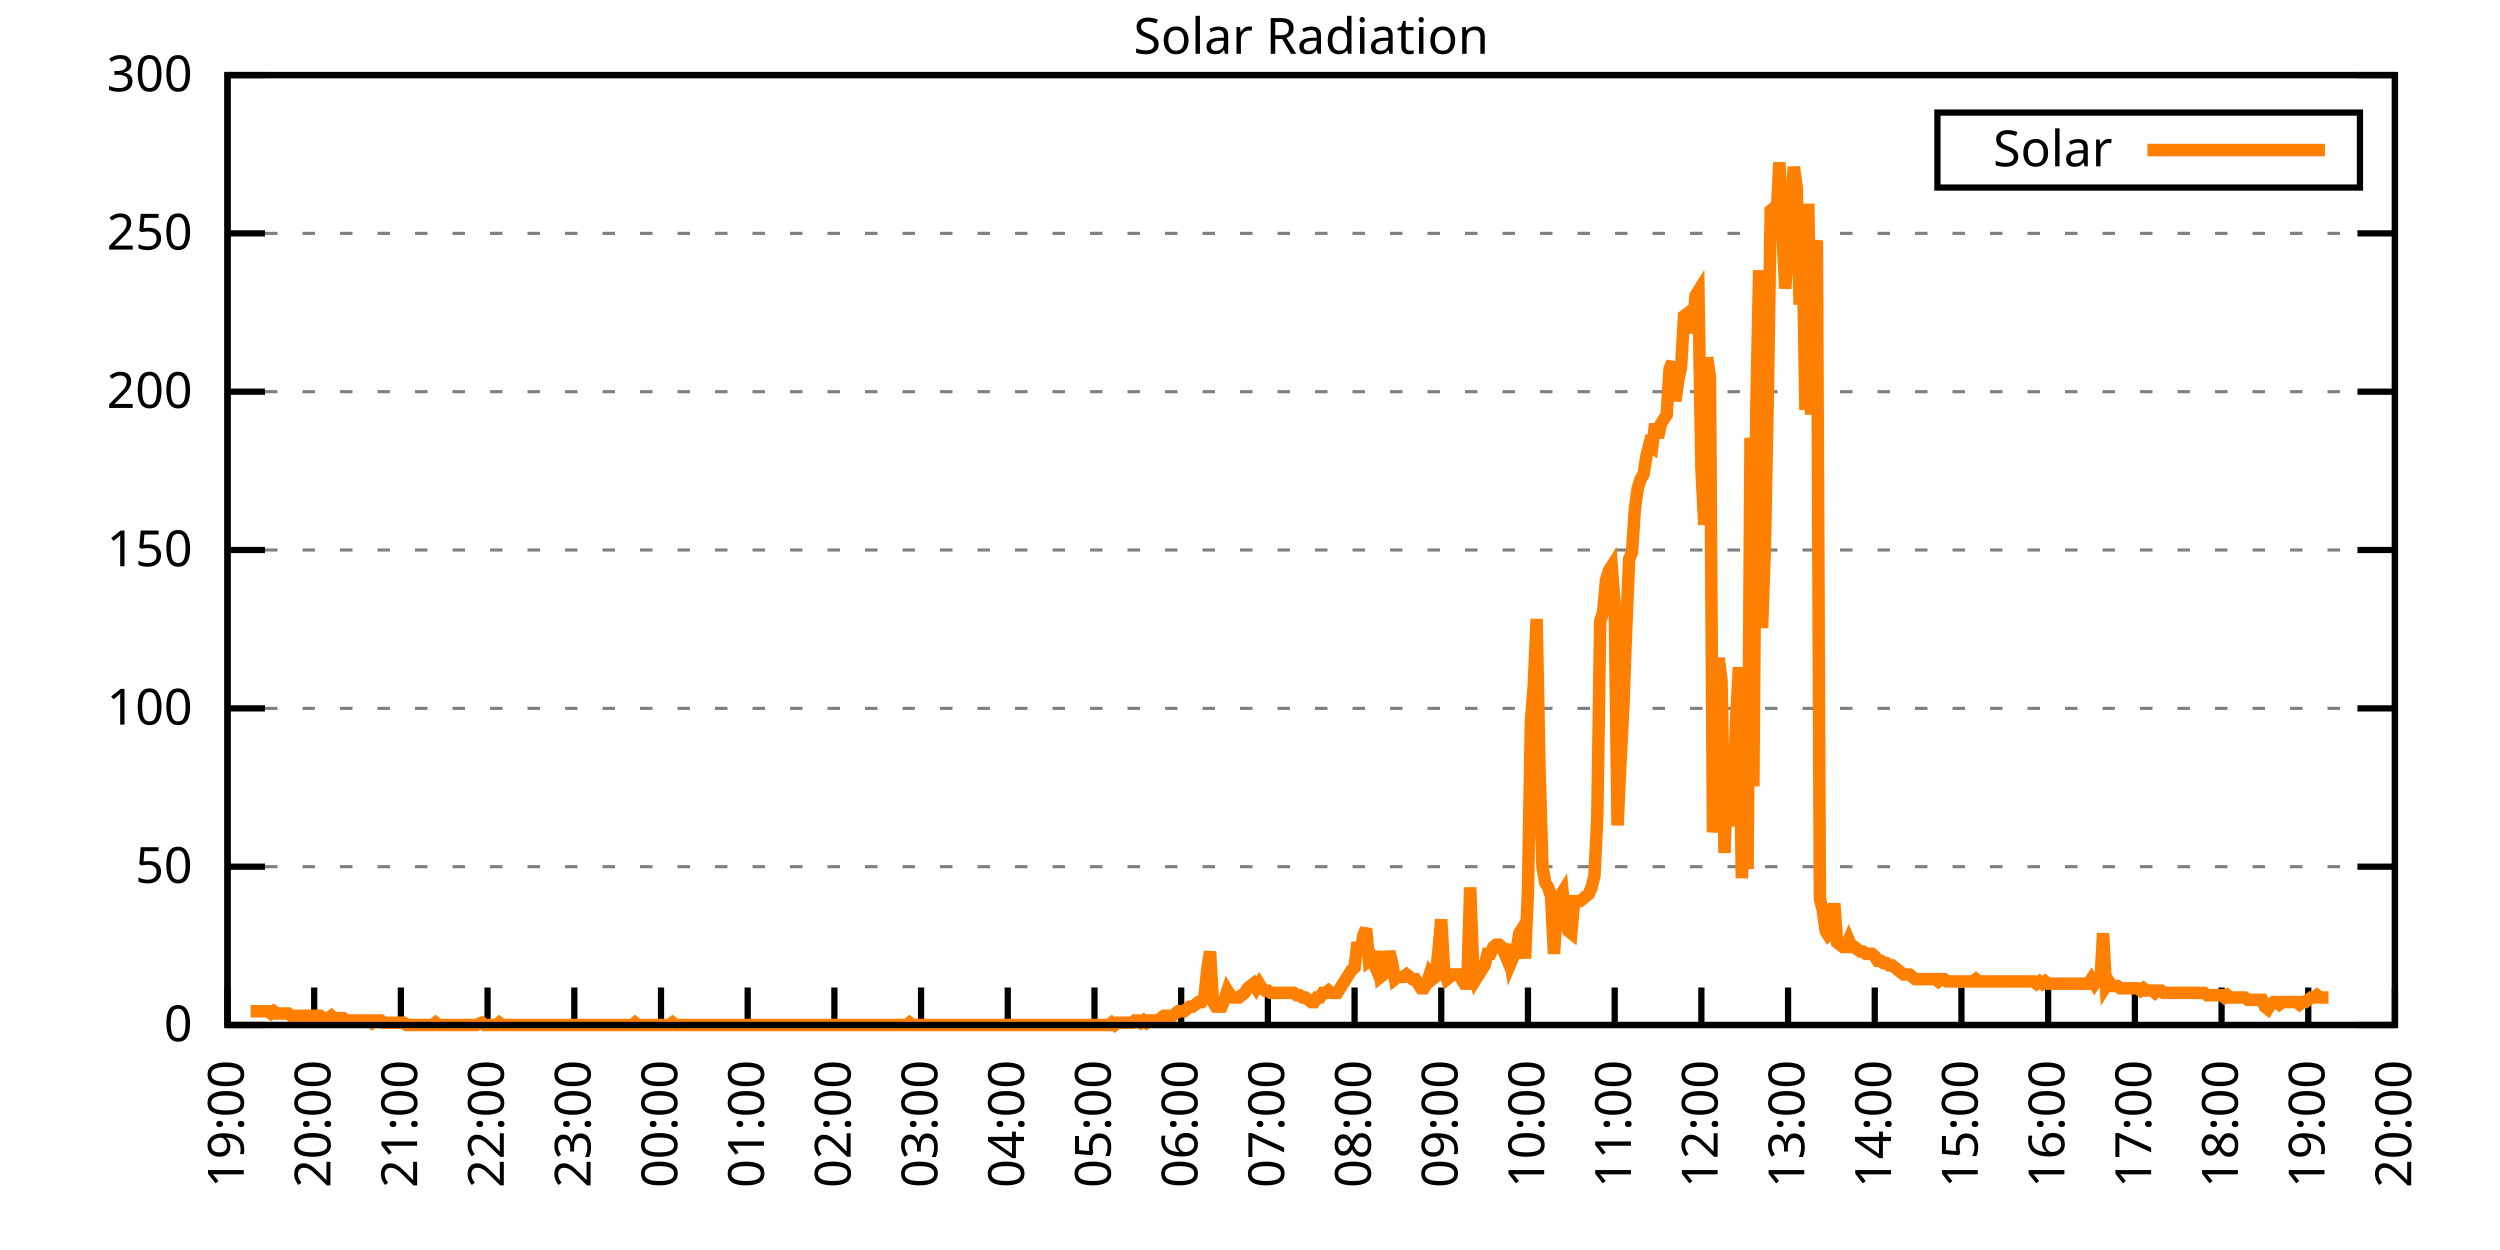
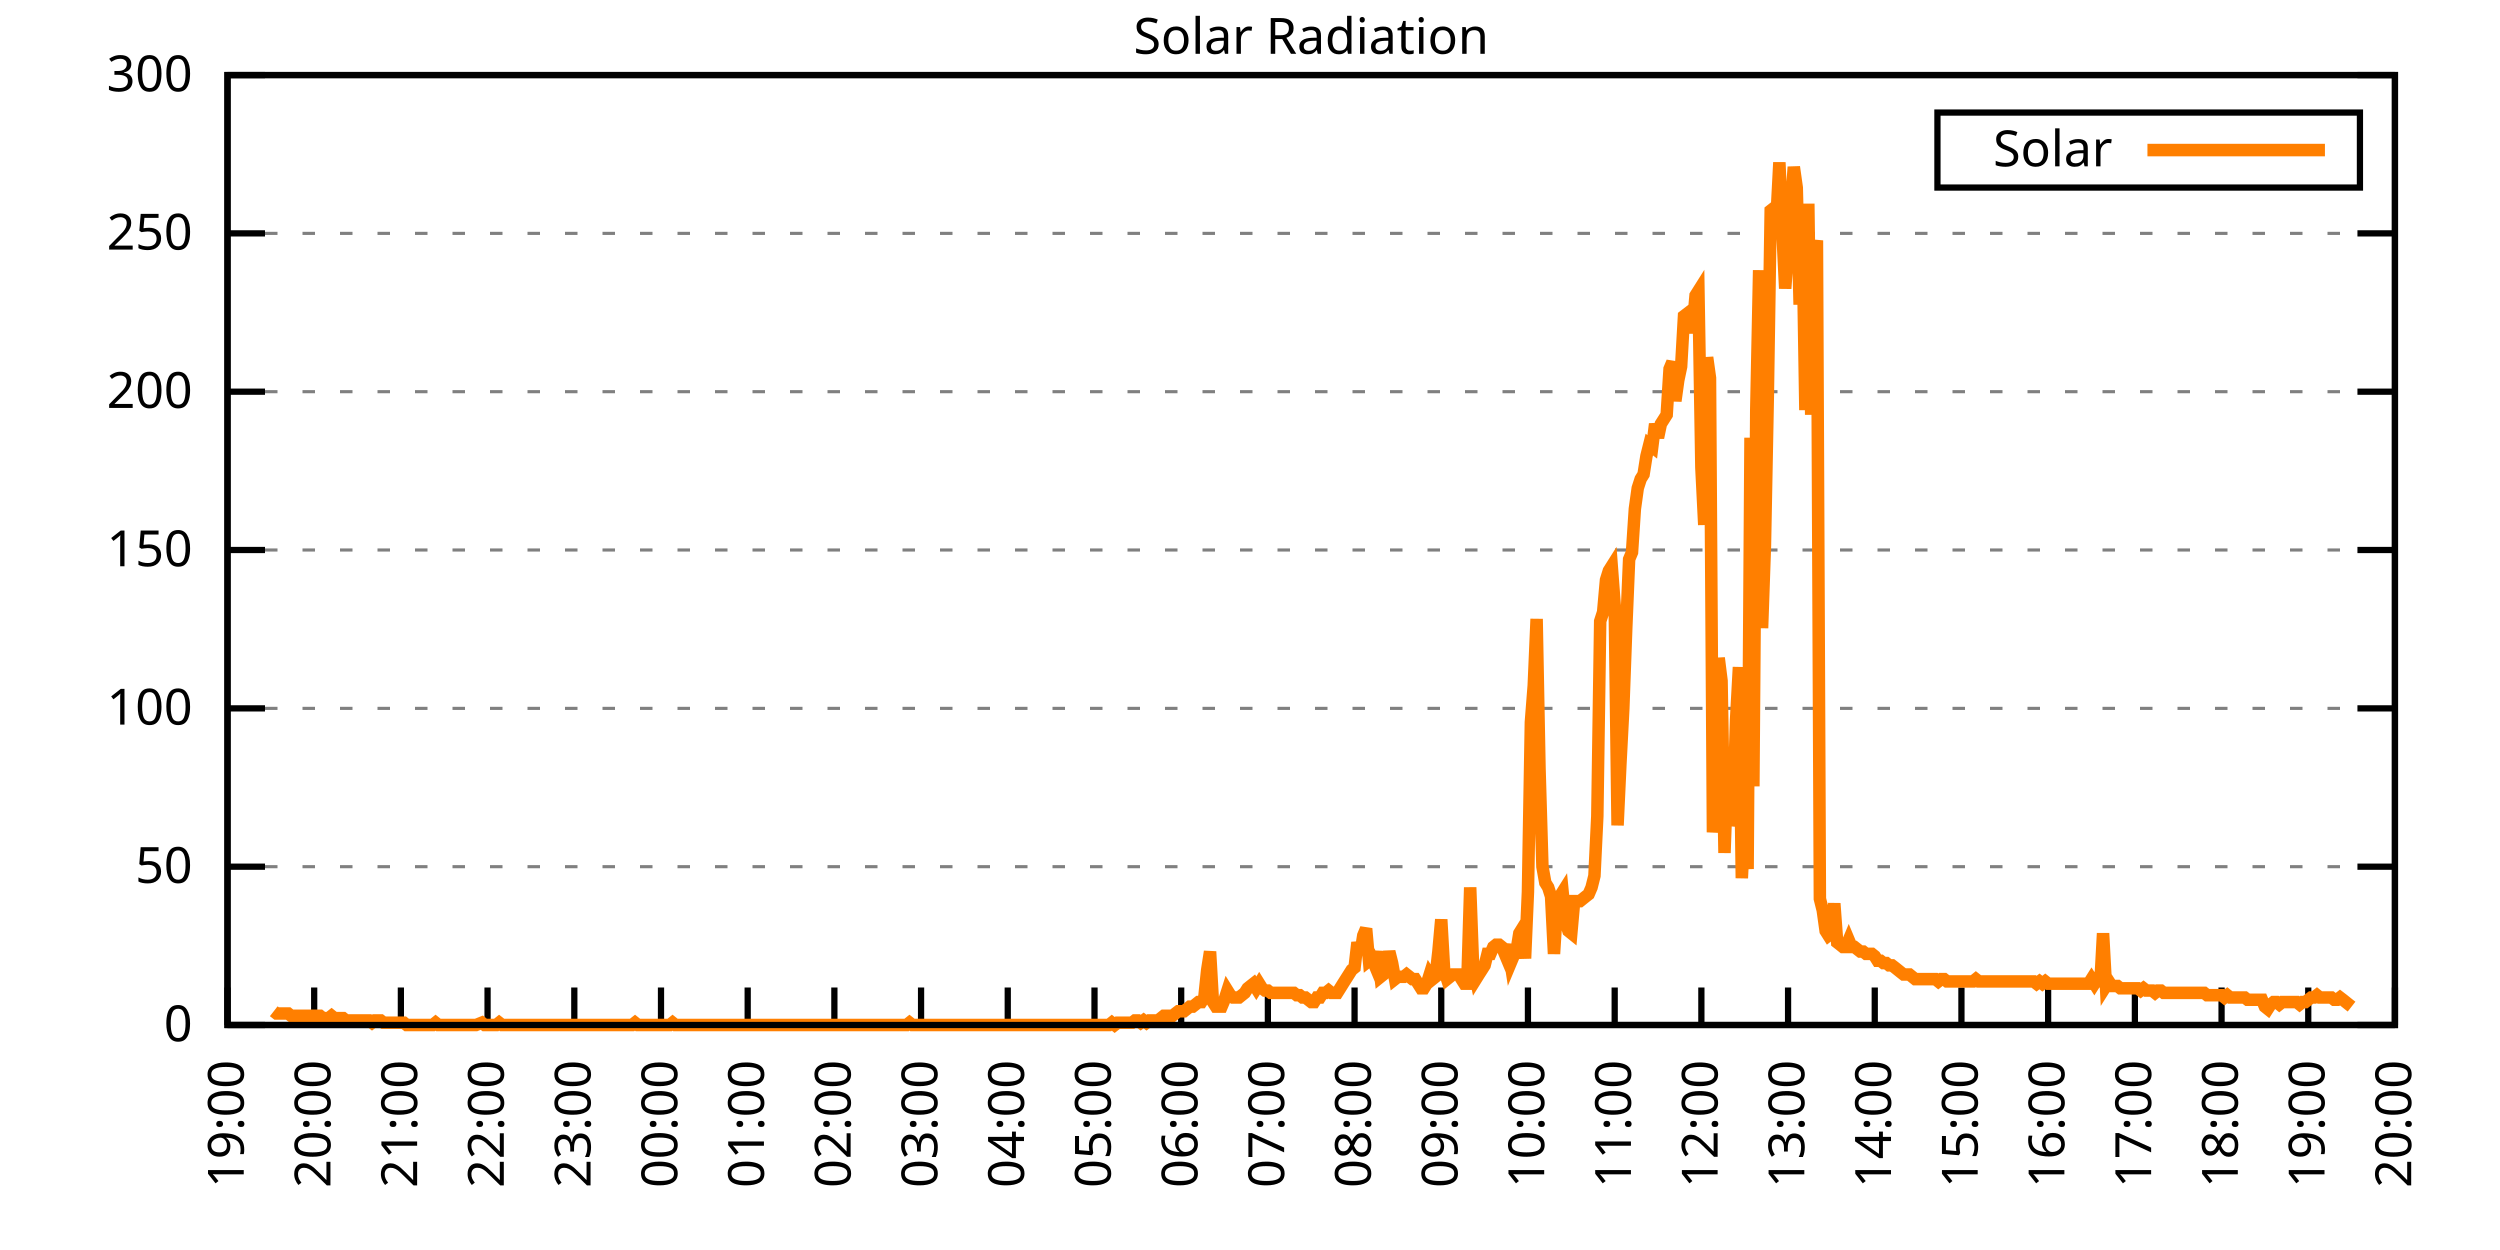
<svg xmlns="http://www.w3.org/2000/svg" xmlns:xlink="http://www.w3.org/1999/xlink" width="400" height="200" viewBox="0 0 400 200">
  <g id="gnuplot_canvas">
    <rect x="0" y="0" width="400" height="200" fill="none" />
    <defs>
      <circle id="gpDot" r="0.5" stroke-width="0.5" stroke="currentColor" />
      <path id="gpPt0" stroke-width="0.333" stroke="currentColor" d="M-1,0 h2 M0,-1 v2" />
      <path id="gpPt1" stroke-width="0.333" stroke="currentColor" d="M-1,-1 L1,1 M1,-1 L-1,1" />
      <path id="gpPt2" stroke-width="0.333" stroke="currentColor" d="M-1,0 L1,0 M0,-1 L0,1 M-1,-1 L1,1 M-1,1 L1,-1" />
      <rect id="gpPt3" stroke-width="0.333" stroke="currentColor" x="-1" y="-1" width="2" height="2" />
      <rect id="gpPt4" stroke-width="0.333" stroke="currentColor" fill="currentColor" x="-1" y="-1" width="2" height="2" />
      <circle id="gpPt5" stroke-width="0.333" stroke="currentColor" cx="0" cy="0" r="1" />
      <use xlink:href="#gpPt5" id="gpPt6" fill="currentColor" stroke="none" />
      <path id="gpPt7" stroke-width="0.333" stroke="currentColor" d="M0,-1.33 L-1.33,0.67 L1.33,0.67 z" />
      <use xlink:href="#gpPt7" id="gpPt8" fill="currentColor" stroke="none" />
      <use xlink:href="#gpPt7" id="gpPt9" stroke="currentColor" transform="rotate(180)" />
      <use xlink:href="#gpPt9" id="gpPt10" fill="currentColor" stroke="none" />
      <use xlink:href="#gpPt3" id="gpPt11" stroke="currentColor" transform="rotate(45)" />
      <use xlink:href="#gpPt11" id="gpPt12" fill="currentColor" stroke="none" />
      <path id="gpPt13" stroke-width="0.333" stroke="currentColor" d="M0,1.330 L1.265,0.411 L0.782,-1.067 L-0.782,-1.076 L-1.265,0.411 z" />
      <use xlink:href="#gpPt13" id="gpPt14" fill="currentColor" stroke="none" />
      <filter id="textbox" filterUnits="objectBoundingBox" x="0" y="0" height="1" width="1">
        <feFlood flood-color="white" flood-opacity="1" result="bgnd" />
        <feComposite in="SourceGraphic" in2="bgnd" operator="atop" />
      </filter>
      <filter id="greybox" filterUnits="objectBoundingBox" x="0" y="0" height="1" width="1">
        <feFlood flood-color="lightgrey" flood-opacity="1" result="grey" />
        <feComposite in="SourceGraphic" in2="grey" operator="atop" />
      </filter>
    </defs>
    <g fill="none" color="white" stroke="currentColor" stroke-width="1.00" stroke-linecap="butt" stroke-linejoin="miter">
</g>
    <g fill="none" color="black" stroke="currentColor" stroke-width="1.00" stroke-linecap="butt" stroke-linejoin="miter">
      <g stroke="none" shape-rendering="crispEdges">
        <polygon fill="rgb(255, 255, 255)" points="36.40,164.00 383.18,164.00 383.18,12.02 36.40,12.02 " />
      </g>
    </g>
    <g fill="none" color="black" stroke="currentColor" stroke-width="1.00" stroke-linecap="butt" stroke-linejoin="miter">
</g>
    <g fill="none" color="black" stroke="black" stroke-width="0.50" stroke-linecap="butt" stroke-linejoin="miter">
</g>
    <g fill="none" color="gray" stroke="currentColor" stroke-width="0.50" stroke-linecap="butt" stroke-linejoin="miter">
      <path stroke="gray" stroke-dasharray="2,4" class="gridline" d="M36.40,164.00 L383.19,164.00  " />
    </g>
    <g fill="none" color="gray" stroke="gray" stroke-width="1.00" stroke-linecap="butt" stroke-linejoin="miter">
</g>
    <g fill="none" color="black" stroke="currentColor" stroke-width="1.00" stroke-linecap="butt" stroke-linejoin="miter">
      <path stroke="black" d="M36.40,164.00 L42.40,164.00 M383.19,164.00 L377.19,164.00  " />
      <g transform="translate(30.80,166.60)" stroke="none" fill="black" font-family="Sans" font-size="8.00" text-anchor="end">
        <text>
          <tspan font-family="Sans"> 0</tspan>
        </text>
      </g>
    </g>
    <g fill="none" color="black" stroke="currentColor" stroke-width="1.00" stroke-linecap="butt" stroke-linejoin="miter">
</g>
    <g fill="none" color="black" stroke="black" stroke-width="0.50" stroke-linecap="butt" stroke-linejoin="miter">
</g>
    <g fill="none" color="gray" stroke="currentColor" stroke-width="0.50" stroke-linecap="butt" stroke-linejoin="miter">
      <path stroke="gray" stroke-dasharray="2,4" class="gridline" d="M36.40,138.67 L383.19,138.67  " />
    </g>
    <g fill="none" color="gray" stroke="gray" stroke-width="1.00" stroke-linecap="butt" stroke-linejoin="miter">
</g>
    <g fill="none" color="black" stroke="currentColor" stroke-width="1.00" stroke-linecap="butt" stroke-linejoin="miter">
      <path stroke="black" d="M36.40,138.67 L42.40,138.67 M383.19,138.67 L377.19,138.67  " />
      <g transform="translate(30.80,141.27)" stroke="none" fill="black" font-family="Sans" font-size="8.00" text-anchor="end">
        <text>
          <tspan font-family="Sans"> 50</tspan>
        </text>
      </g>
    </g>
    <g fill="none" color="black" stroke="currentColor" stroke-width="1.00" stroke-linecap="butt" stroke-linejoin="miter">
</g>
    <g fill="none" color="black" stroke="black" stroke-width="0.50" stroke-linecap="butt" stroke-linejoin="miter">
</g>
    <g fill="none" color="gray" stroke="currentColor" stroke-width="0.50" stroke-linecap="butt" stroke-linejoin="miter">
      <path stroke="gray" stroke-dasharray="2,4" class="gridline" d="M36.40,113.34 L383.19,113.34  " />
    </g>
    <g fill="none" color="gray" stroke="gray" stroke-width="1.00" stroke-linecap="butt" stroke-linejoin="miter">
</g>
    <g fill="none" color="black" stroke="currentColor" stroke-width="1.00" stroke-linecap="butt" stroke-linejoin="miter">
      <path stroke="black" d="M36.40,113.34 L42.40,113.34 M383.19,113.34 L377.19,113.34  " />
      <g transform="translate(30.80,115.94)" stroke="none" fill="black" font-family="Sans" font-size="8.00" text-anchor="end">
        <text>
          <tspan font-family="Sans"> 100</tspan>
        </text>
      </g>
    </g>
    <g fill="none" color="black" stroke="currentColor" stroke-width="1.00" stroke-linecap="butt" stroke-linejoin="miter">
</g>
    <g fill="none" color="black" stroke="black" stroke-width="0.50" stroke-linecap="butt" stroke-linejoin="miter">
</g>
    <g fill="none" color="gray" stroke="currentColor" stroke-width="0.50" stroke-linecap="butt" stroke-linejoin="miter">
      <path stroke="gray" stroke-dasharray="2,4" class="gridline" d="M36.40,88.00 L383.19,88.00  " />
    </g>
    <g fill="none" color="gray" stroke="gray" stroke-width="1.00" stroke-linecap="butt" stroke-linejoin="miter">
</g>
    <g fill="none" color="black" stroke="currentColor" stroke-width="1.00" stroke-linecap="butt" stroke-linejoin="miter">
      <path stroke="black" d="M36.40,88.00 L42.40,88.00 M383.19,88.00 L377.19,88.00  " />
      <g transform="translate(30.80,90.60)" stroke="none" fill="black" font-family="Sans" font-size="8.00" text-anchor="end">
        <text>
          <tspan font-family="Sans"> 150</tspan>
        </text>
      </g>
    </g>
    <g fill="none" color="black" stroke="currentColor" stroke-width="1.00" stroke-linecap="butt" stroke-linejoin="miter">
</g>
    <g fill="none" color="black" stroke="black" stroke-width="0.50" stroke-linecap="butt" stroke-linejoin="miter">
</g>
    <g fill="none" color="gray" stroke="currentColor" stroke-width="0.50" stroke-linecap="butt" stroke-linejoin="miter">
      <path stroke="gray" stroke-dasharray="2,4" class="gridline" d="M36.40,62.67 L383.19,62.67  " />
    </g>
    <g fill="none" color="gray" stroke="gray" stroke-width="1.00" stroke-linecap="butt" stroke-linejoin="miter">
</g>
    <g fill="none" color="black" stroke="currentColor" stroke-width="1.00" stroke-linecap="butt" stroke-linejoin="miter">
      <path stroke="black" d="M36.40,62.67 L42.40,62.67 M383.19,62.67 L377.19,62.67  " />
      <g transform="translate(30.80,65.27)" stroke="none" fill="black" font-family="Sans" font-size="8.00" text-anchor="end">
        <text>
          <tspan font-family="Sans"> 200</tspan>
        </text>
      </g>
    </g>
    <g fill="none" color="black" stroke="currentColor" stroke-width="1.00" stroke-linecap="butt" stroke-linejoin="miter">
</g>
    <g fill="none" color="black" stroke="black" stroke-width="0.50" stroke-linecap="butt" stroke-linejoin="miter">
</g>
    <g fill="none" color="gray" stroke="currentColor" stroke-width="0.50" stroke-linecap="butt" stroke-linejoin="miter">
      <path stroke="gray" stroke-dasharray="2,4" class="gridline" d="M36.40,37.34 L383.19,37.34  " />
    </g>
    <g fill="none" color="gray" stroke="gray" stroke-width="1.00" stroke-linecap="butt" stroke-linejoin="miter">
</g>
    <g fill="none" color="black" stroke="currentColor" stroke-width="1.00" stroke-linecap="butt" stroke-linejoin="miter">
      <path stroke="black" d="M36.40,37.34 L42.40,37.34 M383.19,37.34 L377.19,37.34  " />
      <g transform="translate(30.80,39.94)" stroke="none" fill="black" font-family="Sans" font-size="8.00" text-anchor="end">
        <text>
          <tspan font-family="Sans"> 250</tspan>
        </text>
      </g>
    </g>
    <g fill="none" color="black" stroke="currentColor" stroke-width="1.00" stroke-linecap="butt" stroke-linejoin="miter">
</g>
    <g fill="none" color="black" stroke="black" stroke-width="0.50" stroke-linecap="butt" stroke-linejoin="miter">
</g>
    <g fill="none" color="gray" stroke="currentColor" stroke-width="0.50" stroke-linecap="butt" stroke-linejoin="miter">
      <path stroke="gray" stroke-dasharray="2,4" class="gridline" d="M36.40,12.01 L383.19,12.01  " />
    </g>
    <g fill="none" color="gray" stroke="gray" stroke-width="1.00" stroke-linecap="butt" stroke-linejoin="miter">
</g>
    <g fill="none" color="black" stroke="currentColor" stroke-width="1.00" stroke-linecap="butt" stroke-linejoin="miter">
      <path stroke="black" d="M36.40,12.01 L42.40,12.01 M383.19,12.01 L377.19,12.01  " />
      <g transform="translate(30.80,14.61)" stroke="none" fill="black" font-family="Sans" font-size="8.00" text-anchor="end">
        <text>
          <tspan font-family="Sans"> 300</tspan>
        </text>
      </g>
    </g>
    <g fill="none" color="black" stroke="currentColor" stroke-width="1.00" stroke-linecap="butt" stroke-linejoin="miter">
      <path stroke="black" d="M36.40,164.00 L36.40,158.00  " />
      <g transform="translate(39.00,169.60) rotate(270.00)" stroke="none" fill="black" font-family="Sans" font-size="8.00" text-anchor="end">
        <text>
          <tspan font-family="Sans">19:00</tspan>
        </text>
      </g>
    </g>
    <g fill="none" color="black" stroke="currentColor" stroke-width="1.00" stroke-linecap="butt" stroke-linejoin="miter">
      <path stroke="black" d="M50.27,164.00 L50.27,158.00  " />
      <g transform="translate(52.87,169.60) rotate(270.00)" stroke="none" fill="black" font-family="Sans" font-size="8.00" text-anchor="end">
        <text>
          <tspan font-family="Sans">20:00</tspan>
        </text>
      </g>
    </g>
    <g fill="none" color="black" stroke="currentColor" stroke-width="1.00" stroke-linecap="butt" stroke-linejoin="miter">
      <path stroke="black" d="M64.14,164.00 L64.14,158.00  " />
      <g transform="translate(66.74,169.60) rotate(270.00)" stroke="none" fill="black" font-family="Sans" font-size="8.00" text-anchor="end">
        <text>
          <tspan font-family="Sans">21:00</tspan>
        </text>
      </g>
    </g>
    <g fill="none" color="black" stroke="currentColor" stroke-width="1.00" stroke-linecap="butt" stroke-linejoin="miter">
      <path stroke="black" d="M78.01,164.00 L78.01,158.00  " />
      <g transform="translate(80.61,169.60) rotate(270.00)" stroke="none" fill="black" font-family="Sans" font-size="8.00" text-anchor="end">
        <text>
          <tspan font-family="Sans">22:00</tspan>
        </text>
      </g>
    </g>
    <g fill="none" color="black" stroke="currentColor" stroke-width="1.00" stroke-linecap="butt" stroke-linejoin="miter">
      <path stroke="black" d="M91.89,164.00 L91.89,158.00  " />
      <g transform="translate(94.49,169.60) rotate(270.00)" stroke="none" fill="black" font-family="Sans" font-size="8.00" text-anchor="end">
        <text>
          <tspan font-family="Sans">23:00</tspan>
        </text>
      </g>
    </g>
    <g fill="none" color="black" stroke="currentColor" stroke-width="1.00" stroke-linecap="butt" stroke-linejoin="miter">
      <path stroke="black" d="M105.76,164.00 L105.76,158.00  " />
      <g transform="translate(108.36,169.60) rotate(270.00)" stroke="none" fill="black" font-family="Sans" font-size="8.00" text-anchor="end">
        <text>
          <tspan font-family="Sans">00:00</tspan>
        </text>
      </g>
    </g>
    <g fill="none" color="black" stroke="currentColor" stroke-width="1.00" stroke-linecap="butt" stroke-linejoin="miter">
      <path stroke="black" d="M119.63,164.00 L119.63,158.00  " />
      <g transform="translate(122.23,169.60) rotate(270.00)" stroke="none" fill="black" font-family="Sans" font-size="8.00" text-anchor="end">
        <text>
          <tspan font-family="Sans">01:00</tspan>
        </text>
      </g>
    </g>
    <g fill="none" color="black" stroke="currentColor" stroke-width="1.00" stroke-linecap="butt" stroke-linejoin="miter">
      <path stroke="black" d="M133.50,164.00 L133.50,158.00  " />
      <g transform="translate(136.10,169.60) rotate(270.00)" stroke="none" fill="black" font-family="Sans" font-size="8.00" text-anchor="end">
        <text>
          <tspan font-family="Sans">02:00</tspan>
        </text>
      </g>
    </g>
    <g fill="none" color="black" stroke="currentColor" stroke-width="1.00" stroke-linecap="butt" stroke-linejoin="miter">
      <path stroke="black" d="M147.37,164.00 L147.37,158.00  " />
      <g transform="translate(149.97,169.60) rotate(270.00)" stroke="none" fill="black" font-family="Sans" font-size="8.00" text-anchor="end">
        <text>
          <tspan font-family="Sans">03:00</tspan>
        </text>
      </g>
    </g>
    <g fill="none" color="black" stroke="currentColor" stroke-width="1.00" stroke-linecap="butt" stroke-linejoin="miter">
      <path stroke="black" d="M161.24,164.00 L161.24,158.00  " />
      <g transform="translate(163.84,169.60) rotate(270.00)" stroke="none" fill="black" font-family="Sans" font-size="8.00" text-anchor="end">
        <text>
          <tspan font-family="Sans">04:00</tspan>
        </text>
      </g>
    </g>
    <g fill="none" color="black" stroke="currentColor" stroke-width="1.00" stroke-linecap="butt" stroke-linejoin="miter">
      <path stroke="black" d="M175.12,164.00 L175.12,158.00  " />
      <g transform="translate(177.72,169.60) rotate(270.00)" stroke="none" fill="black" font-family="Sans" font-size="8.00" text-anchor="end">
        <text>
          <tspan font-family="Sans">05:00</tspan>
        </text>
      </g>
    </g>
    <g fill="none" color="black" stroke="currentColor" stroke-width="1.00" stroke-linecap="butt" stroke-linejoin="miter">
      <path stroke="black" d="M188.99,164.00 L188.99,158.00  " />
      <g transform="translate(191.59,169.60) rotate(270.00)" stroke="none" fill="black" font-family="Sans" font-size="8.00" text-anchor="end">
        <text>
          <tspan font-family="Sans">06:00</tspan>
        </text>
      </g>
    </g>
    <g fill="none" color="black" stroke="currentColor" stroke-width="1.00" stroke-linecap="butt" stroke-linejoin="miter">
      <path stroke="black" d="M202.86,164.00 L202.86,158.00  " />
      <g transform="translate(205.46,169.60) rotate(270.00)" stroke="none" fill="black" font-family="Sans" font-size="8.00" text-anchor="end">
        <text>
          <tspan font-family="Sans">07:00</tspan>
        </text>
      </g>
    </g>
    <g fill="none" color="black" stroke="currentColor" stroke-width="1.00" stroke-linecap="butt" stroke-linejoin="miter">
      <path stroke="black" d="M216.73,164.00 L216.73,158.00  " />
      <g transform="translate(219.33,169.60) rotate(270.00)" stroke="none" fill="black" font-family="Sans" font-size="8.00" text-anchor="end">
        <text>
          <tspan font-family="Sans">08:00</tspan>
        </text>
      </g>
    </g>
    <g fill="none" color="black" stroke="currentColor" stroke-width="1.00" stroke-linecap="butt" stroke-linejoin="miter">
      <path stroke="black" d="M230.60,164.00 L230.60,158.00  " />
      <g transform="translate(233.20,169.60) rotate(270.00)" stroke="none" fill="black" font-family="Sans" font-size="8.00" text-anchor="end">
        <text>
          <tspan font-family="Sans">09:00</tspan>
        </text>
      </g>
    </g>
    <g fill="none" color="black" stroke="currentColor" stroke-width="1.00" stroke-linecap="butt" stroke-linejoin="miter">
      <path stroke="black" d="M244.47,164.00 L244.47,158.00  " />
      <g transform="translate(247.07,169.60) rotate(270.00)" stroke="none" fill="black" font-family="Sans" font-size="8.00" text-anchor="end">
        <text>
          <tspan font-family="Sans">10:00</tspan>
        </text>
      </g>
    </g>
    <g fill="none" color="black" stroke="currentColor" stroke-width="1.00" stroke-linecap="butt" stroke-linejoin="miter">
      <path stroke="black" d="M258.35,164.00 L258.35,158.00  " />
      <g transform="translate(260.95,169.60) rotate(270.00)" stroke="none" fill="black" font-family="Sans" font-size="8.00" text-anchor="end">
        <text>
          <tspan font-family="Sans">11:00</tspan>
        </text>
      </g>
    </g>
    <g fill="none" color="black" stroke="currentColor" stroke-width="1.00" stroke-linecap="butt" stroke-linejoin="miter">
      <path stroke="black" d="M272.22,164.00 L272.22,158.00  " />
      <g transform="translate(274.82,169.60) rotate(270.00)" stroke="none" fill="black" font-family="Sans" font-size="8.00" text-anchor="end">
        <text>
          <tspan font-family="Sans">12:00</tspan>
        </text>
      </g>
    </g>
    <g fill="none" color="black" stroke="currentColor" stroke-width="1.00" stroke-linecap="butt" stroke-linejoin="miter">
      <path stroke="black" d="M286.09,164.00 L286.09,158.00  " />
      <g transform="translate(288.69,169.60) rotate(270.00)" stroke="none" fill="black" font-family="Sans" font-size="8.00" text-anchor="end">
        <text>
          <tspan font-family="Sans">13:00</tspan>
        </text>
      </g>
    </g>
    <g fill="none" color="black" stroke="currentColor" stroke-width="1.00" stroke-linecap="butt" stroke-linejoin="miter">
      <path stroke="black" d="M299.96,164.00 L299.96,158.00  " />
      <g transform="translate(302.56,169.60) rotate(270.00)" stroke="none" fill="black" font-family="Sans" font-size="8.00" text-anchor="end">
        <text>
          <tspan font-family="Sans">14:00</tspan>
        </text>
      </g>
    </g>
    <g fill="none" color="black" stroke="currentColor" stroke-width="1.00" stroke-linecap="butt" stroke-linejoin="miter">
      <path stroke="black" d="M313.83,164.00 L313.83,158.00  " />
      <g transform="translate(316.43,169.60) rotate(270.00)" stroke="none" fill="black" font-family="Sans" font-size="8.00" text-anchor="end">
        <text>
          <tspan font-family="Sans">15:00</tspan>
        </text>
      </g>
    </g>
    <g fill="none" color="black" stroke="currentColor" stroke-width="1.00" stroke-linecap="butt" stroke-linejoin="miter">
      <path stroke="black" d="M327.70,164.00 L327.70,158.00  " />
      <g transform="translate(330.30,169.60) rotate(270.00)" stroke="none" fill="black" font-family="Sans" font-size="8.00" text-anchor="end">
        <text>
          <tspan font-family="Sans">16:00</tspan>
        </text>
      </g>
    </g>
    <g fill="none" color="black" stroke="currentColor" stroke-width="1.00" stroke-linecap="butt" stroke-linejoin="miter">
      <path stroke="black" d="M341.58,164.00 L341.58,158.00  " />
      <g transform="translate(344.18,169.60) rotate(270.00)" stroke="none" fill="black" font-family="Sans" font-size="8.00" text-anchor="end">
        <text>
          <tspan font-family="Sans">17:00</tspan>
        </text>
      </g>
    </g>
    <g fill="none" color="black" stroke="currentColor" stroke-width="1.00" stroke-linecap="butt" stroke-linejoin="miter">
      <path stroke="black" d="M355.45,164.00 L355.45,158.00  " />
      <g transform="translate(358.05,169.60) rotate(270.00)" stroke="none" fill="black" font-family="Sans" font-size="8.00" text-anchor="end">
        <text>
          <tspan font-family="Sans">18:00</tspan>
        </text>
      </g>
    </g>
    <g fill="none" color="black" stroke="currentColor" stroke-width="1.00" stroke-linecap="butt" stroke-linejoin="miter">
      <path stroke="black" d="M369.32,164.00 L369.32,158.00  " />
      <g transform="translate(371.92,169.60) rotate(270.00)" stroke="none" fill="black" font-family="Sans" font-size="8.00" text-anchor="end">
        <text>
          <tspan font-family="Sans">19:00</tspan>
        </text>
      </g>
    </g>
    <g fill="none" color="black" stroke="currentColor" stroke-width="1.00" stroke-linecap="butt" stroke-linejoin="miter">
      <path stroke="black" d="M383.19,164.00 L383.19,158.00  " />
      <g transform="translate(385.79,169.60) rotate(270.00)" stroke="none" fill="black" font-family="Sans" font-size="8.00" text-anchor="end">
        <text>
          <tspan font-family="Sans">20:00</tspan>
        </text>
      </g>
    </g>
    <g fill="none" color="black" stroke="currentColor" stroke-width="1.00" stroke-linecap="butt" stroke-linejoin="miter">
</g>
    <g fill="none" color="black" stroke="currentColor" stroke-width="1.00" stroke-linecap="butt" stroke-linejoin="miter">
      <path stroke="black" d="M36.40,12.01 L36.40,164.00 L383.19,164.00 L383.19,12.01 L36.40,12.01 Z  " />
    </g>
    <g fill="none" color="black" stroke="currentColor" stroke-width="1.00" stroke-linecap="butt" stroke-linejoin="miter">
</g>
    <g fill="none" color="black" stroke="currentColor" stroke-width="1.00" stroke-linecap="butt" stroke-linejoin="miter">
      <path stroke="black" d="M309.99,30.01 L309.99,18.01 L377.59,18.01 L377.59,30.01 L309.99,30.01 Z  " />
    </g>
    <g id="Solar_Radiation_plot_1">
      <g fill="none" color="white" stroke="black" stroke-width="2.00" stroke-linecap="butt" stroke-linejoin="miter">
</g>
      <g fill="none" color="black" stroke="currentColor" stroke-width="2.00" stroke-linecap="butt" stroke-linejoin="miter">
        <g transform="translate(337.99,26.61)" stroke="none" fill="black" font-family="Sans" font-size="8.00" text-anchor="end">
          <text>
            <tspan font-family="Sans">Solar</tspan>
          </text>
        </g>
      </g>
      <g fill="none" color="black" stroke="currentColor" stroke-width="2.00" stroke-linecap="butt" stroke-linejoin="miter">
-         <path stroke="rgb(255, 127,   0)" d="M343.59,24.01 L371.99,24.01 M40.10,161.80 L40.56,161.80 L41.02,161.80 L41.49,161.80 L41.95,161.80 L42.41,161.80   L42.87,161.80 L43.34,162.16 L43.80,161.80 L44.26,162.16 L44.72,162.16 L45.19,162.16 L45.65,162.16 L46.11,162.16   L46.57,162.53 L47.03,162.53 L47.50,162.53 L47.96,162.53 L48.42,162.53 L48.88,162.53 L49.35,162.53 L49.81,162.53   L50.27,162.53 L50.73,162.53 L51.20,162.53 L51.66,162.90 L52.12,162.90 L52.58,162.90 L53.05,162.53 L53.51,162.90   L53.97,162.90 L54.43,162.90 L54.90,162.90 L55.36,163.27 L55.82,163.27 L56.28,163.27 L56.75,163.27 L57.21,163.27   L57.67,163.27 L58.13,163.27 L58.59,163.27 L59.06,163.27 L59.52,163.63 L59.98,163.27 L60.44,163.27 L60.91,163.27   L61.37,163.63 L61.83,163.63 L62.29,163.63 L62.76,163.63 L63.22,163.63 L63.68,163.63 L64.14,163.63 L64.61,163.63   L65.07,164.00 L65.53,164.00 L65.99,164.00 L66.46,164.00 L66.92,164.00 L67.38,164.00 L67.84,164.00 L68.30,164.00   L68.77,164.00 L69.23,164.00 L69.69,163.63 L70.15,164.00 L70.62,164.00 L71.08,164.00 L71.54,164.00 L72.00,164.00   L72.47,164.00 L72.93,164.00 L73.39,164.00 L73.85,164.00 L74.32,164.00 L74.78,164.00 L75.24,164.00 L75.70,164.00   L76.17,164.00 L77.09,163.63 L77.55,164.00 L78.01,164.00 L78.48,164.00 L78.94,164.00 L79.40,164.00 L79.86,163.63   L80.33,164.00 L80.79,164.00 L81.25,164.00 L81.71,164.00 L82.18,164.00 L82.64,164.00 L83.10,164.00 L83.56,164.00   L84.03,164.00 L84.49,164.00 L84.95,164.00 L85.41,164.00 L85.88,164.00 L86.34,164.00 L86.80,164.00 L87.26,164.00   L87.72,164.00 L88.19,164.00 L88.65,164.00 L89.11,164.00 L89.57,164.00 L90.04,164.00 L90.50,164.00 L90.96,164.00   L91.42,164.00 L91.89,164.00 L92.35,164.00 L92.81,164.00 L93.27,164.00 L93.74,164.00 L94.20,164.00 L94.66,164.00   L95.12,164.00 L95.59,164.00 L96.05,164.00 L96.51,164.00 L96.97,164.00 L97.44,164.00 L97.90,164.00 L98.36,164.00   L98.82,164.00 L99.28,164.00 L99.75,164.00 L100.21,164.00 L100.67,164.00 L101.13,164.00 L101.60,163.63 L102.06,164.00   L102.52,164.00 L102.98,164.00 L103.45,164.00 L103.91,164.00 L104.37,164.00 L104.83,164.00 L105.30,164.00 L105.76,164.00   L106.22,164.00 L106.68,164.00 L107.15,164.00 L107.61,163.63 L108.07,164.00 L108.53,164.00 L108.99,164.00 L109.46,164.00   L109.92,164.00 L110.38,164.00 L110.84,164.00 L111.31,164.00 L111.77,164.00 L112.23,164.00 L112.69,164.00 L113.16,164.00   L113.62,164.00 L114.08,164.00 L114.54,164.00 L115.01,164.00 L115.47,164.00 L115.93,164.00 L116.39,164.00 L116.86,164.00   L117.32,164.00 L117.78,164.00 L118.24,164.00 L118.70,164.00 L119.17,164.00 L119.63,164.00 L120.09,164.00 L120.55,164.00   L121.02,164.00 L121.48,164.00 L121.94,164.00 L122.40,164.00 L122.87,164.00 L123.33,164.00 L123.79,164.00 L124.25,164.00   L124.72,164.00 L125.18,164.00 L125.64,164.00 L126.10,164.00 L126.57,164.00 L127.03,164.00 L127.49,164.00 L127.95,164.00   L128.41,164.00 L128.88,164.00 L129.34,164.00 L129.80,164.00 L130.26,164.00 L130.73,164.00 L131.19,164.00 L131.65,164.00   L132.11,164.00 L132.58,164.00 L133.04,164.00 L133.50,164.00 L133.96,164.00 L134.43,164.00 L134.89,164.00 L135.35,164.00   L135.81,164.00 L136.28,164.00 L136.74,164.00 L137.20,164.00 L137.66,164.00 L138.13,164.00 L138.59,164.00 L139.05,164.00   L139.51,164.00 L139.97,164.00 L140.44,164.00 L140.90,164.00 L141.36,164.00 L141.82,164.00 L142.29,164.00 L142.75,164.00   L143.21,164.00 L143.67,164.00 L144.14,164.00 L144.60,164.00 L145.06,164.00 L145.52,163.63 L145.99,164.00 L146.45,164.00   L146.91,164.00 L147.37,164.00 L147.84,164.00 L148.30,164.00 L148.76,164.00 L149.22,164.00 L149.68,164.00 L150.15,164.00   L150.61,164.00 L151.07,164.00 L151.53,164.00 L152.00,164.00 L152.46,164.00 L152.92,164.00 L153.38,164.00 L153.85,164.00   L154.31,164.00 L154.77,164.00 L155.23,164.00 L155.70,164.00 L156.16,164.00 L156.62,164.00 L157.08,164.00 L157.55,164.00   L158.01,164.00 L158.47,164.00 L158.93,164.00 L159.39,164.00 L159.86,164.00 L160.32,164.00 L160.78,164.00 L161.24,164.00   L161.71,164.00 L162.17,164.00 L162.63,164.00 L163.09,164.00 L163.56,164.00 L164.02,164.00 L164.48,164.00 L164.94,164.00   L165.41,164.00 L165.87,164.00 L166.33,164.00 L166.79,164.00 L167.26,164.00 L167.72,164.00 L168.18,164.00 L168.64,164.00   L169.10,164.00 L169.57,164.00 L170.03,164.00 L170.49,164.00 L170.95,164.00 L171.42,164.00 L171.88,164.00 L172.34,164.00   L172.80,164.00 L173.27,164.00 L173.73,164.00 L174.19,164.00 L174.65,164.00 L175.12,164.00 L175.58,164.00 L176.04,164.00   L176.50,164.00 L176.97,164.00 L177.43,164.00 L177.89,163.63 L178.35,164.00 L178.82,163.63 L179.28,163.63 L179.74,163.63   L180.20,163.63 L180.66,163.63 L181.13,163.63 L181.59,163.27 L182.05,163.27 L182.51,163.63 L182.98,163.27 L183.44,163.63   L183.90,163.27 L184.36,163.27 L184.83,163.27 L185.29,163.27 L185.75,162.90 L186.21,162.53 L186.68,162.53 L187.14,162.53   L187.60,162.53 L188.06,162.16 L188.53,161.80 L188.99,161.80 L189.45,161.80 L189.91,161.43 L190.37,161.06 L190.84,161.06   L191.30,160.70 L191.76,160.33 L192.22,160.33 L192.69,159.60 L193.15,155.19 L193.61,152.25 L194.07,160.33 L194.54,161.06   L195.00,161.06 L195.46,161.06 L195.92,159.96 L196.39,158.49 L196.85,159.23 L197.31,159.60 L197.77,159.60 L198.24,159.60   L198.70,159.23 L199.16,158.86 L199.62,158.13 L200.08,157.76 L200.55,157.39 L201.01,158.13 L201.47,157.39 L201.93,158.13   L202.40,158.49 L202.86,158.49 L203.32,158.86 L203.78,158.86 L204.25,158.86 L204.71,158.86 L205.17,158.86 L205.63,158.86   L206.10,158.86 L206.56,158.86 L207.02,158.86 L207.48,159.23 L207.95,159.23 L208.41,159.60 L208.87,159.60 L209.33,159.96   L209.80,160.33 L210.26,160.33 L210.72,159.60 L211.18,159.60 L211.64,158.86 L212.11,158.86 L212.57,158.49 L213.03,158.86   L213.49,158.86 L213.96,158.86 L214.42,158.13 L214.88,157.39 L215.34,156.66 L215.81,155.92 L216.27,155.19 L216.73,154.82   L217.19,150.79 L217.66,152.62 L218.12,149.68 L218.58,148.58 L219.04,153.72 L219.51,153.35 L219.97,154.46 L220.43,152.25   L220.89,156.29 L221.35,155.92 L221.82,155.19 L222.28,152.25 L222.74,154.09 L223.20,156.66 L223.67,156.29 L224.13,156.29   L224.59,156.29 L225.05,155.92 L225.52,156.29 L225.98,156.66 L226.44,156.66 L226.90,157.39 L227.37,158.13 L227.83,158.13   L228.29,157.39 L228.75,155.92 L229.22,156.66 L229.68,156.29 L230.14,152.25 L230.60,147.11 L231.06,155.19 L231.53,156.66   L231.99,156.29 L232.45,155.92 L232.91,155.92 L233.38,155.92 L233.84,156.66 L234.30,157.39 L234.76,157.39 L235.23,141.98   L235.69,154.46 L236.15,156.66 L236.61,155.92 L237.08,155.19 L237.54,154.46 L238.00,152.62 L238.46,152.62 L238.93,151.52   L239.39,151.15 L239.85,151.15 L240.31,151.52 L240.77,152.62 L241.24,151.15 L241.70,154.09 L242.16,152.99 L242.62,152.25   L243.09,149.32 L243.55,148.58 L244.01,153.35 L244.47,142.71 L244.94,115.55 L245.40,109.67 L245.86,99.03 L246.32,122.89   L246.79,138.67 L247.25,141.24 L247.71,141.98 L248.17,143.44 L248.64,152.62 L249.10,145.28 L249.56,143.44 L250.02,142.71   L250.49,147.48 L250.95,148.95 L251.41,149.32 L251.87,144.18 L252.33,144.18 L252.80,144.18 L253.26,143.81 L253.72,143.44   L254.18,143.08 L254.65,141.98 L255.11,140.14 L255.57,130.60 L256.03,99.39 L256.50,97.93 L256.96,92.79 L257.42,91.32   L257.88,90.59 L258.35,96.83 L258.81,132.06 L259.27,122.15 L259.73,113.34 L260.20,100.50 L260.66,89.48 L261.12,88.38   L261.58,81.41 L262.04,78.10 L262.51,76.64 L262.97,75.90 L263.43,72.97 L263.89,71.13 L264.36,71.50 L264.82,67.83   L265.28,70.03 L265.74,67.83 L266.21,67.09 L266.67,66.36 L267.13,59.02 L267.59,57.92 L268.06,64.16 L268.52,60.85   L268.98,58.65 L269.44,50.57 L269.91,50.21 L270.37,52.41 L270.83,52.41 L271.29,47.27 L271.75,46.54 L272.22,74.80   L272.68,83.98 L273.14,57.18 L273.60,60.48 L274.07,133.17 L274.53,128.39 L274.99,105.27 L275.45,108.94 L275.92,136.47   L276.38,123.62 L276.84,132.06 L277.30,130.23 L277.77,115.18 L278.23,106.74 L278.69,140.51 L279.15,131.33 L279.62,139.04   L280.08,70.03 L280.54,125.82 L281.00,65.62 L281.46,43.23 L281.93,100.50 L282.39,87.28 L282.85,63.42 L283.31,33.69   L283.78,33.32 L284.24,34.79 L284.70,25.98 L285.16,36.63 L285.63,46.17 L286.09,39.93 L286.55,32.95 L287.01,26.71   L287.48,30.02 L287.94,48.74 L288.40,37.36 L288.86,65.62 L289.33,32.59 L289.79,66.36 L290.25,41.03 L290.71,38.46   L291.18,143.81 L291.64,145.65 L292.10,148.95 L292.56,149.68 L293.02,149.32 L293.49,144.55 L293.95,150.79 L294.41,151.15   L294.87,151.52 L295.34,151.52 L295.80,150.42 L296.26,151.52 L296.72,151.52 L297.19,151.89 L297.65,152.25 L298.11,152.25   L298.57,152.62 L299.04,152.62 L299.50,152.62 L299.96,152.99 L300.42,153.72 L300.89,153.72 L301.35,154.09 L301.81,154.09   L302.27,154.46 L302.73,154.46 L303.20,154.82 L303.66,155.19 L304.12,155.56 L304.58,155.92 L305.05,155.92 L305.51,155.92   L305.97,156.29 L306.43,156.66 L306.90,156.66 L307.36,156.66 L307.82,156.66 L308.28,156.66 L308.75,156.66 L309.21,156.66   L309.67,156.66 L310.13,157.03 L310.60,156.66 L311.06,156.66 L311.52,157.03 L311.98,157.03 L312.44,157.03 L312.91,157.03   L313.37,157.03 L313.83,157.03 L314.29,157.03 L314.76,157.03 L315.22,157.03 L315.68,157.03 L316.14,156.66 L316.61,157.03   L317.07,157.03 L317.53,157.03 L317.99,157.03 L318.46,157.03 L318.92,157.03 L319.38,157.03 L319.84,157.03 L320.31,157.03   L320.77,157.03 L321.23,157.03 L321.69,157.03 L322.15,157.03 L322.62,157.03 L323.08,157.03 L323.54,157.03 L324.00,157.03   L324.47,157.03 L324.93,157.03 L325.39,157.03 L325.85,157.39 L326.32,157.03 L326.78,157.39 L327.24,157.03 L327.70,157.39   L328.17,157.39 L328.63,157.39 L329.09,157.39 L329.55,157.39 L330.02,157.39 L330.48,157.39 L330.94,157.39 L331.40,157.39   L331.87,157.39 L332.33,157.39 L332.79,157.39 L333.25,157.39 L333.71,157.39 L334.18,157.39 L334.64,156.66 L335.10,157.39   L335.56,156.66 L336.03,157.76 L336.49,149.32 L336.95,157.76 L337.41,157.03 L337.88,157.76 L338.34,157.76 L338.80,157.76   L339.26,158.13 L339.73,158.13 L340.19,158.13 L340.65,158.13 L341.11,158.13 L341.58,158.13 L342.04,158.13 L342.50,158.49   L342.96,158.13 L343.42,158.49 L343.89,158.49 L344.35,158.49 L344.81,158.86 L345.27,158.49 L345.74,158.49 L346.20,158.86   L346.66,158.86 L347.12,158.86 L347.59,158.86 L348.05,158.86 L348.51,158.86 L348.97,158.86 L349.44,158.86 L349.90,158.86   L350.36,158.86 L350.82,158.86 L351.29,158.86 L351.75,158.86 L352.21,158.86 L352.67,158.86 L353.13,159.23 L353.60,159.23   L354.06,159.23 L354.52,159.23 L354.98,159.23 L355.45,159.23 L355.91,159.60 L356.37,159.23 L356.83,159.60 L357.30,159.60   L357.76,159.60 L358.22,159.60 L358.68,159.60 L359.15,159.60 L359.61,159.96 L360.07,159.96 L360.53,159.96 L361.00,159.96   L361.46,159.96 L361.92,159.96 L362.38,161.06 L362.84,161.43 L363.31,160.70 L363.77,160.33 L364.23,160.33 L364.69,160.70   L365.16,160.33 L365.62,160.33 L366.08,160.33 L366.54,160.33 L367.01,160.33 L367.47,160.33 L367.93,160.70 L368.39,160.33   L368.86,160.33 L369.32,159.96 L369.78,159.60 L370.24,159.60 L370.71,159.23 L371.17,159.60 L371.63,159.60 L372.09,159.60   L372.56,159.60  " />
+         <path stroke="rgb(255, 127,   0)" d="M343.59,24.01 L371.99,24.01 M43.80,161.80 L44.26,162.16 L44.72,162.16 L45.19,162.16 L45.65,162.16 L46.11,162.16   L46.57,162.53 L47.03,162.53 L47.50,162.53 L47.96,162.53 L48.42,162.53 L48.88,162.53 L49.35,162.53 L49.81,162.53   L50.27,162.53 L50.73,162.53 L51.20,162.53 L51.66,162.90 L52.12,162.90 L52.58,162.90 L53.05,162.53 L53.51,162.90   L53.97,162.90 L54.43,162.90 L54.90,162.90 L55.36,163.27 L55.82,163.27 L56.28,163.27 L56.75,163.27 L57.21,163.27   L57.67,163.27 L58.13,163.27 L58.59,163.27 L59.06,163.27 L59.52,163.63 L59.98,163.27 L60.44,163.27 L60.91,163.27   L61.37,163.63 L61.83,163.63 L62.29,163.63 L62.76,163.63 L63.22,163.63 L63.68,163.63 L64.14,163.63 L64.61,163.63   L65.07,164.00 L65.53,164.00 L65.99,164.00 L66.46,164.00 L66.92,164.00 L67.38,164.00 L67.84,164.00 L68.30,164.00   L68.77,164.00 L69.23,164.00 L69.69,163.63 L70.15,164.00 L70.62,164.00 L71.08,164.00 L71.54,164.00 L72.00,164.00   L72.47,164.00 L72.93,164.00 L73.39,164.00 L73.85,164.00 L74.32,164.00 L74.78,164.00 L75.24,164.00 L75.70,164.00   L76.17,164.00 L77.09,163.63 L77.55,164.00 L78.01,164.00 L78.48,164.00 L78.94,164.00 L79.40,164.00 L79.86,163.63   L80.33,164.00 L80.79,164.00 L81.25,164.00 L81.71,164.00 L82.18,164.00 L82.64,164.00 L83.10,164.00 L83.56,164.00   L84.03,164.00 L84.49,164.00 L84.95,164.00 L85.41,164.00 L85.88,164.00 L86.34,164.00 L86.80,164.00 L87.26,164.00   L87.72,164.00 L88.19,164.00 L88.65,164.00 L89.11,164.00 L89.57,164.00 L90.04,164.00 L90.50,164.00 L90.96,164.00   L91.42,164.00 L91.89,164.00 L92.35,164.00 L92.81,164.00 L93.27,164.00 L93.74,164.00 L94.20,164.00 L94.66,164.00   L95.12,164.00 L95.59,164.00 L96.05,164.00 L96.51,164.00 L96.97,164.00 L97.44,164.00 L97.90,164.00 L98.36,164.00   L98.82,164.00 L99.28,164.00 L99.75,164.00 L100.21,164.00 L100.67,164.00 L101.13,164.00 L101.60,163.63 L102.06,164.00   L102.52,164.00 L102.98,164.00 L103.45,164.00 L103.91,164.00 L104.37,164.00 L104.83,164.00 L105.30,164.00 L105.76,164.00   L106.22,164.00 L106.68,164.00 L107.15,164.00 L107.61,163.63 L108.07,164.00 L108.53,164.00 L108.99,164.00 L109.46,164.00   L109.92,164.00 L110.38,164.00 L110.84,164.00 L111.31,164.00 L111.77,164.00 L112.23,164.00 L112.69,164.00 L113.16,164.00   L113.62,164.00 L114.08,164.00 L114.54,164.00 L115.01,164.00 L115.47,164.00 L115.93,164.00 L116.39,164.00 L116.86,164.00   L117.32,164.00 L117.78,164.00 L118.24,164.00 L118.70,164.00 L119.17,164.00 L119.63,164.00 L120.09,164.00 L120.55,164.00   L121.02,164.00 L121.48,164.00 L121.94,164.00 L122.40,164.00 L122.87,164.00 L123.33,164.00 L123.79,164.00 L124.25,164.00   L124.72,164.00 L125.18,164.00 L125.64,164.00 L126.10,164.00 L126.57,164.00 L127.03,164.00 L127.49,164.00 L127.95,164.00   L128.41,164.00 L128.88,164.00 L129.34,164.00 L129.80,164.00 L130.26,164.00 L130.73,164.00 L131.19,164.00 L131.65,164.00   L132.11,164.00 L132.58,164.00 L133.04,164.00 L133.50,164.00 L133.96,164.00 L134.43,164.00 L134.89,164.00 L135.35,164.00   L135.81,164.00 L136.28,164.00 L136.74,164.00 L137.20,164.00 L137.66,164.00 L138.13,164.00 L138.59,164.00 L139.05,164.00   L139.51,164.00 L139.97,164.00 L140.44,164.00 L140.90,164.00 L141.36,164.00 L141.82,164.00 L142.29,164.00 L142.75,164.00   L143.21,164.00 L143.67,164.00 L144.14,164.00 L144.60,164.00 L145.06,164.00 L145.52,163.63 L145.99,164.00 L146.45,164.00   L146.91,164.00 L147.37,164.00 L147.84,164.00 L148.30,164.00 L148.76,164.00 L149.22,164.00 L149.68,164.00 L150.15,164.00   L150.61,164.00 L151.07,164.00 L151.53,164.00 L152.00,164.00 L152.46,164.00 L152.92,164.00 L153.38,164.00 L153.85,164.00   L154.31,164.00 L154.77,164.00 L155.23,164.00 L155.70,164.00 L156.16,164.00 L156.62,164.00 L157.08,164.00 L157.55,164.00   L158.01,164.00 L158.47,164.00 L158.93,164.00 L159.39,164.00 L159.86,164.00 L160.32,164.00 L160.78,164.00 L161.24,164.00   L161.71,164.00 L162.17,164.00 L162.63,164.00 L163.09,164.00 L163.56,164.00 L164.02,164.00 L164.48,164.00 L164.94,164.00   L165.41,164.00 L165.87,164.00 L166.33,164.00 L166.79,164.00 L167.26,164.00 L167.72,164.00 L168.18,164.00 L168.64,164.00   L169.10,164.00 L169.57,164.00 L170.03,164.00 L170.49,164.00 L170.95,164.00 L171.42,164.00 L171.88,164.00 L172.34,164.00   L172.80,164.00 L173.27,164.00 L173.73,164.00 L174.19,164.00 L174.65,164.00 L175.12,164.00 L175.58,164.00 L176.04,164.00   L176.50,164.00 L176.97,164.00 L177.43,164.00 L177.89,163.63 L178.35,164.00 L178.82,163.63 L179.28,163.63 L179.74,163.63   L180.20,163.63 L180.66,163.63 L181.13,163.63 L181.59,163.27 L182.05,163.27 L182.51,163.63 L182.98,163.27 L183.44,163.63   L183.90,163.27 L184.36,163.27 L184.83,163.27 L185.29,163.27 L185.75,162.90 L186.21,162.53 L186.68,162.53 L187.14,162.53   L187.60,162.53 L188.06,162.16 L188.53,161.80 L188.99,161.80 L189.45,161.80 L189.91,161.43 L190.37,161.06 L190.84,161.06   L191.30,160.70 L191.76,160.33 L192.22,160.33 L192.69,159.60 L193.15,155.19 L193.61,152.25 L194.07,160.33 L194.54,161.06   L195.00,161.06 L195.46,161.06 L195.92,159.96 L196.39,158.49 L196.85,159.23 L197.31,159.60 L197.77,159.60 L198.24,159.60   L198.70,159.23 L199.16,158.86 L199.62,158.13 L200.08,157.76 L200.55,157.39 L201.01,158.13 L201.47,157.39 L201.93,158.13   L202.40,158.49 L202.86,158.49 L203.32,158.86 L203.78,158.86 L204.25,158.86 L204.71,158.86 L205.17,158.86 L205.63,158.86   L206.10,158.86 L206.56,158.86 L207.02,158.86 L207.48,159.23 L207.95,159.23 L208.41,159.60 L208.87,159.60 L209.33,159.96   L209.80,160.33 L210.26,160.33 L210.72,159.60 L211.18,159.60 L211.64,158.86 L212.11,158.86 L212.57,158.49 L213.03,158.86   L213.49,158.86 L213.96,158.86 L214.42,158.13 L214.88,157.39 L215.34,156.66 L215.81,155.92 L216.27,155.19 L216.73,154.82   L217.19,150.79 L217.66,152.62 L218.12,149.68 L218.58,148.58 L219.04,153.72 L219.51,153.35 L219.97,154.46 L220.43,152.25   L220.89,156.29 L221.35,155.92 L221.82,155.19 L222.28,152.25 L222.74,154.09 L223.20,156.66 L223.67,156.29 L224.13,156.29   L224.59,156.29 L225.05,155.92 L225.52,156.29 L225.98,156.66 L226.44,156.66 L226.90,157.39 L227.37,158.13 L227.83,158.13   L228.29,157.39 L228.75,155.92 L229.22,156.66 L229.68,156.29 L230.14,152.25 L230.60,147.11 L231.06,155.19 L231.53,156.66   L231.99,156.29 L232.45,155.92 L232.91,155.92 L233.38,155.92 L233.84,156.66 L234.30,157.39 L234.76,157.39 L235.23,141.98   L235.69,154.46 L236.15,156.66 L236.61,155.92 L237.08,155.19 L237.54,154.46 L238.00,152.62 L238.46,152.62 L238.93,151.52   L239.39,151.15 L239.85,151.15 L240.31,151.52 L240.77,152.62 L241.24,151.15 L241.70,154.09 L242.16,152.99 L242.62,152.25   L243.09,149.32 L243.55,148.58 L244.01,153.35 L244.47,142.71 L244.94,115.55 L245.40,109.67 L245.86,99.03 L246.32,122.89   L246.79,138.67 L247.25,141.24 L247.71,141.98 L248.17,143.44 L248.64,152.62 L249.10,145.28 L249.56,143.44 L250.02,142.71   L250.49,147.48 L250.95,148.95 L251.41,149.32 L251.87,144.18 L252.33,144.18 L252.80,144.18 L253.26,143.81 L253.72,143.44   L254.18,143.08 L254.65,141.98 L255.11,140.14 L255.57,130.60 L256.03,99.39 L256.50,97.93 L256.96,92.79 L257.42,91.32   L257.88,90.59 L258.35,96.83 L258.81,132.06 L259.27,122.15 L259.73,113.34 L260.20,100.50 L260.66,89.48 L261.12,88.38   L261.58,81.41 L262.04,78.10 L262.51,76.64 L262.97,75.90 L263.43,72.97 L263.89,71.13 L264.36,71.50 L264.82,67.83   L265.28,70.03 L265.74,67.83 L266.21,67.09 L266.67,66.36 L267.13,59.02 L267.59,57.92 L268.06,64.16 L268.52,60.85   L268.98,58.65 L269.44,50.57 L269.91,50.21 L270.37,52.41 L270.83,52.41 L271.29,47.27 L271.75,46.54 L272.22,74.80   L272.68,83.98 L273.14,57.18 L273.60,60.48 L274.07,133.17 L274.53,128.39 L274.99,105.27 L275.45,108.94 L275.92,136.47   L276.38,123.62 L276.84,132.06 L277.30,130.23 L277.77,115.18 L278.23,106.74 L278.69,140.51 L279.15,131.33 L279.62,139.04   L280.08,70.03 L280.54,125.82 L281.00,65.62 L281.46,43.23 L281.93,100.50 L282.39,87.28 L282.85,63.42 L283.31,33.69   L283.78,33.32 L284.24,34.79 L284.70,25.98 L285.16,36.63 L285.63,46.17 L286.09,39.93 L286.55,32.95 L287.01,26.71   L287.48,30.02 L287.94,48.74 L288.40,37.36 L288.86,65.62 L289.33,32.59 L289.79,66.36 L290.25,41.03 L290.71,38.46   L291.18,143.81 L291.64,145.65 L292.10,148.95 L292.56,149.68 L293.02,149.32 L293.49,144.55 L293.95,150.79 L294.41,151.15   L294.87,151.52 L295.34,151.52 L295.80,150.42 L296.26,151.52 L296.72,151.52 L297.19,151.89 L297.65,152.25 L298.11,152.25   L298.57,152.62 L299.04,152.62 L299.50,152.62 L299.96,152.99 L300.42,153.72 L300.89,153.72 L301.35,154.09 L301.81,154.09   L302.27,154.46 L302.73,154.46 L303.20,154.82 L303.66,155.19 L304.12,155.56 L304.58,155.92 L305.05,155.92 L305.51,155.92   L305.97,156.29 L306.43,156.66 L306.90,156.66 L307.36,156.66 L307.82,156.66 L308.28,156.66 L308.75,156.66 L309.21,156.66   L309.67,156.66 L310.13,157.03 L310.60,156.66 L311.06,156.66 L311.52,157.03 L311.98,157.03 L312.44,157.03 L312.91,157.03   L313.37,157.03 L313.83,157.03 L314.29,157.03 L314.76,157.03 L315.22,157.03 L315.68,157.03 L316.14,156.66 L316.61,157.03   L317.07,157.03 L317.53,157.03 L317.99,157.03 L318.46,157.03 L318.92,157.03 L319.38,157.03 L319.84,157.03 L320.31,157.03   L320.77,157.03 L321.23,157.03 L321.69,157.03 L322.15,157.03 L322.62,157.03 L323.08,157.03 L323.54,157.03 L324.00,157.03   L324.47,157.03 L324.93,157.03 L325.39,157.03 L325.85,157.39 L326.32,157.03 L326.78,157.39 L327.24,157.03 L327.70,157.39   L328.17,157.39 L328.63,157.39 L329.09,157.39 L329.55,157.39 L330.02,157.39 L330.48,157.39 L330.94,157.39 L331.40,157.39   L331.87,157.39 L332.33,157.39 L332.79,157.39 L333.25,157.39 L333.71,157.39 L334.18,157.39 L334.64,156.66 L335.10,157.39   L335.56,156.66 L336.03,157.76 L336.49,149.32 L336.95,157.76 L337.41,157.03 L337.88,157.76 L338.34,157.76 L338.80,157.76   L339.26,158.13 L339.73,158.13 L340.19,158.13 L340.65,158.13 L341.11,158.13 L341.58,158.13 L342.04,158.13 L342.50,158.49   L342.96,158.13 L343.42,158.49 L343.89,158.49 L344.35,158.49 L344.81,158.86 L345.27,158.49 L345.74,158.49 L346.20,158.86   L346.66,158.86 L347.12,158.86 L347.59,158.86 L348.05,158.86 L348.51,158.86 L348.97,158.86 L349.44,158.86 L349.90,158.86   L350.36,158.86 L350.82,158.86 L351.29,158.86 L351.75,158.86 L352.21,158.86 L352.67,158.86 L353.13,159.23 L353.60,159.23   L354.06,159.23 L354.52,159.23 L354.98,159.23 L355.45,159.23 L355.91,159.60 L356.37,159.23 L356.83,159.60 L357.30,159.60   L357.76,159.60 L358.22,159.60 L358.68,159.60 L359.15,159.60 L359.61,159.96 L360.07,159.96 L360.53,159.96 L361.00,159.96   L361.46,159.96 L361.92,159.96 L362.38,161.06 L362.84,161.43 L363.31,160.70 L363.77,160.33 L364.23,160.33 L364.69,160.70   L365.16,160.33 L365.62,160.33 L366.08,160.33 L366.54,160.33 L367.01,160.33 L367.47,160.33 L367.93,160.70 L368.39,160.33   L368.86,160.33 L369.32,159.96 L369.78,159.60 L370.24,159.60 L370.71,159.23 L371.17,159.60 L371.63,159.60 L372.09,159.60   L372.56,159.60 L373.02,159.60 L373.48,159.96 L373.94,159.96 L374.40,159.60 L374.87,159.96 L375.33,160.33 L375.79,160.70   L376.25,161.06  " />
      </g>
    </g>
    <g fill="none" color="black" stroke="currentColor" stroke-width="2.00" stroke-linecap="butt" stroke-linejoin="miter">
</g>
    <g fill="none" color="black" stroke="black" stroke-width="1.00" stroke-linecap="butt" stroke-linejoin="miter">
</g>
    <g fill="none" color="black" stroke="currentColor" stroke-width="1.00" stroke-linecap="butt" stroke-linejoin="miter">
      <path stroke="black" d="M36.40,12.01 L36.40,164.00 L383.19,164.00 L383.19,12.01 L36.40,12.01 Z  " />
      <g transform="translate(6.80,88.01) rotate(270.00)" stroke="none" fill="black" font-family="Sans" font-size="8.00" text-anchor="middle">
        <text />
      </g>
    </g>
    <g fill="none" color="black" stroke="currentColor" stroke-width="1.00" stroke-linecap="butt" stroke-linejoin="miter">
</g>
    <g fill="none" color="black" stroke="currentColor" stroke-width="1.00" stroke-linecap="butt" stroke-linejoin="miter">
      <g transform="translate(209.79,8.61)" stroke="none" fill="black" font-family="Sans" font-size="8.00" text-anchor="middle">
        <text>
          <tspan font-family="Sans">Solar Radiation</tspan>
        </text>
      </g>
    </g>
    <g fill="none" color="black" stroke="currentColor" stroke-width="1.00" stroke-linecap="butt" stroke-linejoin="miter">
</g>
  </g>
</svg>
